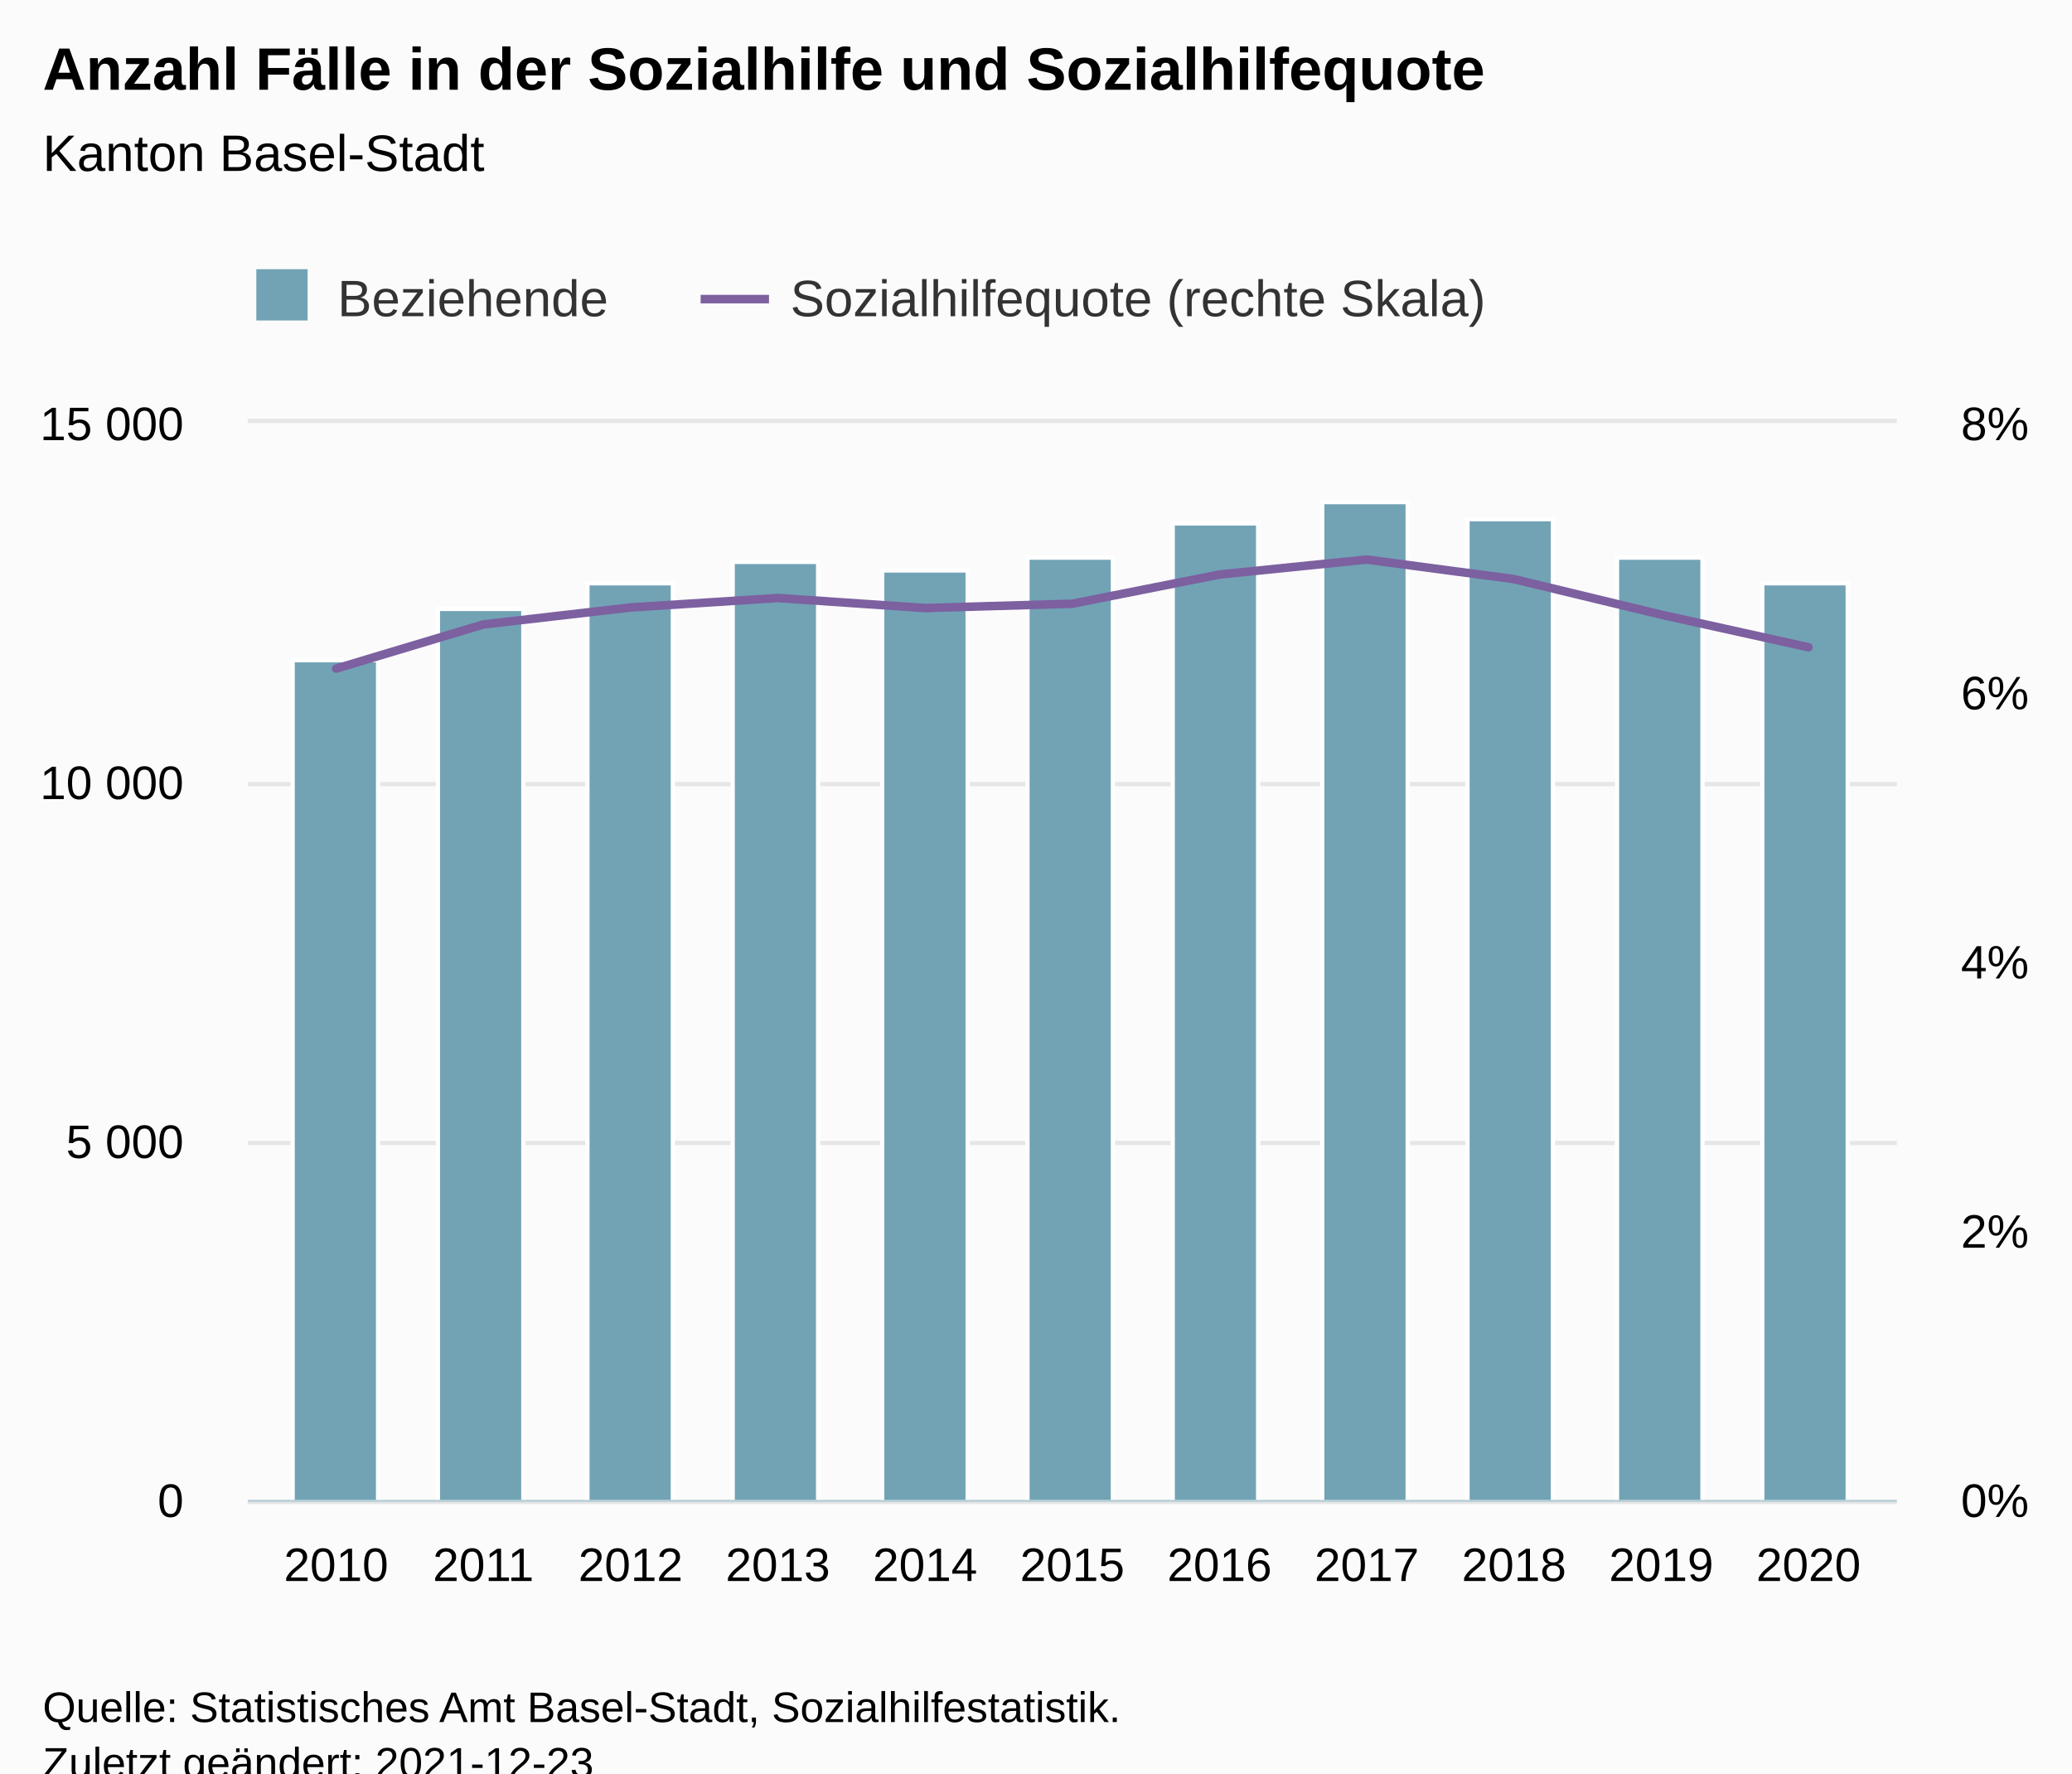
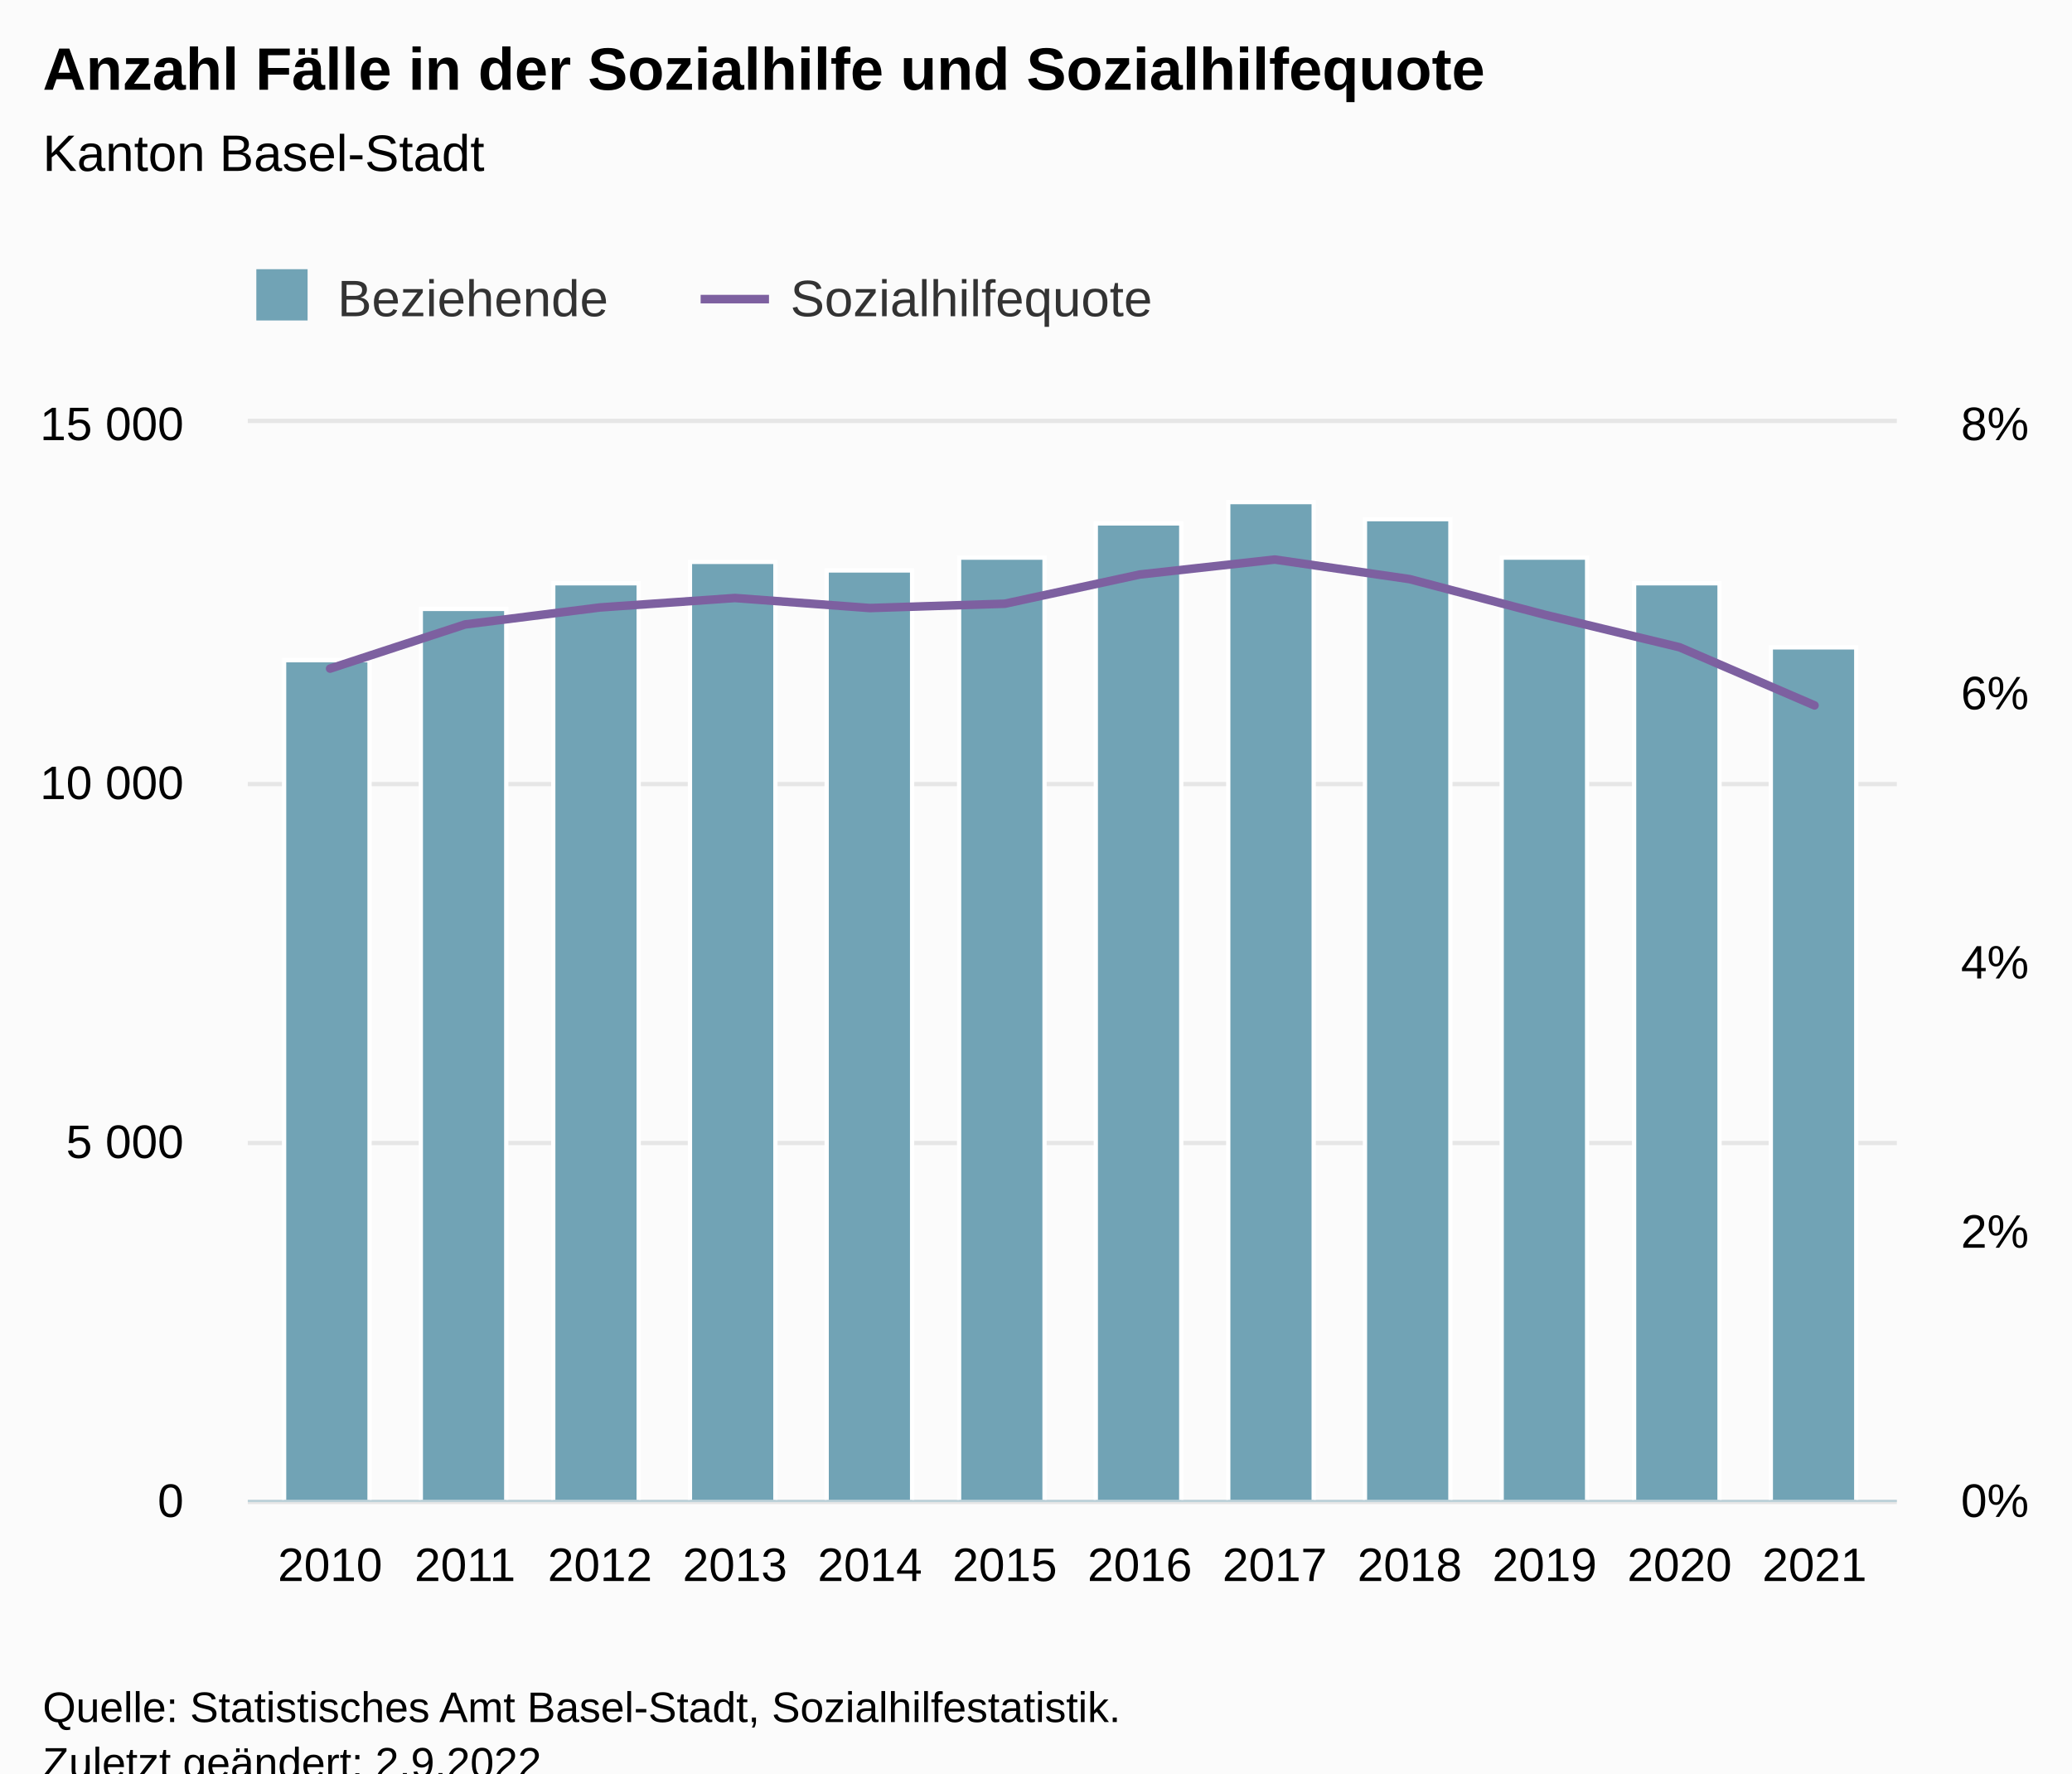
<svg xmlns="http://www.w3.org/2000/svg" version="1.1" class="highcharts-root" style="font-family:Arial;font-size:12px;" viewBox="0 0 485 415">
  <defs>
-     <clipPath id="highcharts-xjhhyen-31-">
+     <clipPath id="highcharts-6uk0r5n-33-">
      <rect x="0" y="0" width="386" height="252" fill="none" />
    </clipPath>
-     <clipPath id="highcharts-xjhhyen-43-">
+     <clipPath id="highcharts-6uk0r5n-46-">
      <rect x="0" y="0" width="386" height="252" fill="none" />
    </clipPath>
-     <clipPath id="highcharts-xjhhyen-55-">
+     <clipPath id="highcharts-6uk0r5n-59-">
      <rect x="0" y="0" width="386" height="252" fill="none" />
    </clipPath>
-     <clipPath id="highcharts-xjhhyen-56-">
+     <clipPath id="highcharts-6uk0r5n-60-">
      <rect x="58" y="99" width="386" height="252" fill="none" />
    </clipPath>
  </defs>
  <rect fill="#fbfbfb" class="highcharts-background" x="0" y="0" width="485" height="428" rx="0" ry="0" />
  <rect fill="none" class="highcharts-plot-background" x="58" y="99" width="386" height="252" />
  <g class="highcharts-pane-group" data-z-index="0" />
  <g class="highcharts-grid highcharts-xaxis-grid" data-z-index="1">
-     <path fill="none" data-z-index="1" class="highcharts-grid-line" d="M 78.5 99 L 78.5 351" opacity="1" />
-     <path fill="none" data-z-index="1" class="highcharts-grid-line" d="M 112.5 99 L 112.5 351" opacity="1" />
-     <path fill="none" data-z-index="1" class="highcharts-grid-line" d="M 147.5 99 L 147.5 351" opacity="1" />
-     <path fill="none" data-z-index="1" class="highcharts-grid-line" d="M 181.5 99 L 181.5 351" opacity="1" />
-     <path fill="none" data-z-index="1" class="highcharts-grid-line" d="M 216.5 99 L 216.5 351" opacity="1" />
-     <path fill="none" data-z-index="1" class="highcharts-grid-line" d="M 250.5 99 L 250.5 351" opacity="1" />
-     <path fill="none" data-z-index="1" class="highcharts-grid-line" d="M 284.5 99 L 284.5 351" opacity="1" />
-     <path fill="none" data-z-index="1" class="highcharts-grid-line" d="M 319.5 99 L 319.5 351" opacity="1" />
-     <path fill="none" data-z-index="1" class="highcharts-grid-line" d="M 353.5 99 L 353.5 351" opacity="1" />
-     <path fill="none" data-z-index="1" class="highcharts-grid-line" d="M 388.5 99 L 388.5 351" opacity="1" />
-     <path fill="none" data-z-index="1" class="highcharts-grid-line" d="M 422.5 99 L 422.5 351" opacity="1" />
+     <path fill="none" data-z-index="1" class="highcharts-grid-line" d="M 76.5 99 L 76.5 351" opacity="1" />
+     <path fill="none" data-z-index="1" class="highcharts-grid-line" d="M 108.5 99 L 108.5 351" opacity="1" />
+     <path fill="none" data-z-index="1" class="highcharts-grid-line" d="M 139.5 99 L 139.5 351" opacity="1" />
+     <path fill="none" data-z-index="1" class="highcharts-grid-line" d="M 171.5 99 L 171.5 351" opacity="1" />
+     <path fill="none" data-z-index="1" class="highcharts-grid-line" d="M 203.5 99 L 203.5 351" opacity="1" />
+     <path fill="none" data-z-index="1" class="highcharts-grid-line" d="M 234.5 99 L 234.5 351" opacity="1" />
+     <path fill="none" data-z-index="1" class="highcharts-grid-line" d="M 266.5 99 L 266.5 351" opacity="1" />
+     <path fill="none" data-z-index="1" class="highcharts-grid-line" d="M 297.5 99 L 297.5 351" opacity="1" />
+     <path fill="none" data-z-index="1" class="highcharts-grid-line" d="M 329.5 99 L 329.5 351" opacity="1" />
+     <path fill="none" data-z-index="1" class="highcharts-grid-line" d="M 361.5 99 L 361.5 351" opacity="1" />
+     <path fill="none" data-z-index="1" class="highcharts-grid-line" d="M 392.5 99 L 392.5 351" opacity="1" />
+     <path fill="none" data-z-index="1" class="highcharts-grid-line" d="M 424.5 99 L 424.5 351" opacity="1" />
  </g>
  <g class="highcharts-grid highcharts-yaxis-grid" data-z-index="1">
    <path fill="none" stroke="#e6e6e6" stroke-width="1" data-z-index="1" class="highcharts-grid-line" d="M 58 351.5 L 444 351.5" opacity="1" />
    <path fill="none" stroke="#e6e6e6" stroke-width="1" data-z-index="1" class="highcharts-grid-line" d="M 58 267.5 L 444 267.5" opacity="1" />
    <path fill="none" stroke="#e6e6e6" stroke-width="1" data-z-index="1" class="highcharts-grid-line" d="M 58 183.5 L 444 183.5" opacity="1" />
    <path fill="none" stroke="#e6e6e6" stroke-width="1" data-z-index="1" class="highcharts-grid-line" d="M 58 98.5 L 444 98.5" opacity="1" />
  </g>
  <g class="highcharts-grid highcharts-yaxis-grid" data-z-index="1">
    <path fill="none" data-z-index="1" class="highcharts-grid-line" d="M 58 351.5 L 444 351.5" opacity="1" />
    <path fill="none" data-z-index="1" class="highcharts-grid-line" d="M 58 288.5 L 444 288.5" opacity="1" />
    <path fill="none" data-z-index="1" class="highcharts-grid-line" d="M 58 225.5 L 444 225.5" opacity="1" />
    <path fill="none" data-z-index="1" class="highcharts-grid-line" d="M 58 162.5 L 444 162.5" opacity="1" />
    <path fill="none" data-z-index="1" class="highcharts-grid-line" d="M 58 99.5 L 444 99.5" opacity="1" />
  </g>
  <rect fill="none" class="highcharts-plot-border" data-z-index="1" x="58" y="99" width="386" height="252" />
  <g class="highcharts-axis highcharts-xaxis" data-z-index="2">
    <path fill="none" class="highcharts-axis-line" stroke="#B9CFD7" stroke-width="0.5" data-z-index="7" d="M 58 351.25 L 444 351.25" />
  </g>
  <g class="highcharts-axis highcharts-yaxis" data-z-index="2">
    <path fill="none" class="highcharts-axis-line" data-z-index="7" d="M 58 99 L 58 351" />
  </g>
  <g class="highcharts-axis highcharts-yaxis" data-z-index="2">
    <path fill="none" class="highcharts-axis-line" data-z-index="7" d="M 444 99 L 444 351" />
  </g>
  <g class="highcharts-series-group" data-z-index="3">
-     <g class="highcharts-series highcharts-series-0 highcharts-column-series" data-z-index="0.1" opacity="1" transform="translate(58,99) scale(1 1)" clip-path="url(#highcharts-xjhhyen-43-)">
-       <rect x="10.5" y="55.5" width="20" height="197" fill="#71a3b5" stroke="#ffffff" stroke-width="1" opacity="1" class="highcharts-point" />
-       <rect x="44.5" y="43.5" width="20" height="209" fill="#71a3b5" stroke="#ffffff" stroke-width="1" opacity="1" class="highcharts-point" />
-       <rect x="79.5" y="37.5" width="20" height="215" fill="#71a3b5" stroke="#ffffff" stroke-width="1" opacity="1" class="highcharts-point" />
-       <rect x="113.5" y="32.5" width="20" height="220" fill="#71a3b5" stroke="#ffffff" stroke-width="1" opacity="1" class="highcharts-point" />
-       <rect x="148.5" y="34.5" width="20" height="218" fill="#71a3b5" stroke="#ffffff" stroke-width="1" opacity="1" class="highcharts-point" />
-       <rect x="182.5" y="31.5" width="20" height="221" fill="#71a3b5" stroke="#ffffff" stroke-width="1" opacity="1" class="highcharts-point" />
-       <rect x="216.5" y="23.5" width="20" height="229" fill="#71a3b5" stroke="#ffffff" stroke-width="1" opacity="1" class="highcharts-point" />
-       <rect x="251.5" y="18.5" width="20" height="234" fill="#71a3b5" stroke="#ffffff" stroke-width="1" opacity="1" class="highcharts-point" />
-       <rect x="285.5" y="22.5" width="20" height="230" fill="#71a3b5" stroke="#ffffff" stroke-width="1" opacity="1" class="highcharts-point" />
-       <rect x="320.5" y="31.5" width="20" height="221" fill="#71a3b5" stroke="#ffffff" stroke-width="1" opacity="1" class="highcharts-point" />
-       <rect x="354.5" y="37.5" width="20" height="215" fill="#71a3b5" stroke="#ffffff" stroke-width="1" opacity="1" class="highcharts-point" />
+     <g class="highcharts-series highcharts-series-0 highcharts-column-series" data-z-index="0.1" opacity="1" transform="translate(58,99) scale(1 1)" clip-path="url(#highcharts-6uk0r5n-46-)">
+       <rect x="8.5" y="55.5" width="20" height="197" fill="#71a3b5" stroke="#ffffff" stroke-width="1" opacity="1" class="highcharts-point" />
+       <rect x="40.5" y="43.5" width="20" height="209" fill="#71a3b5" stroke="#ffffff" stroke-width="1" opacity="1" class="highcharts-point" />
+       <rect x="71.5" y="37.5" width="20" height="215" fill="#71a3b5" stroke="#ffffff" stroke-width="1" opacity="1" class="highcharts-point" />
+       <rect x="103.5" y="32.5" width="20" height="220" fill="#71a3b5" stroke="#ffffff" stroke-width="1" opacity="1" class="highcharts-point" />
+       <rect x="135.5" y="34.5" width="20" height="218" fill="#71a3b5" stroke="#ffffff" stroke-width="1" opacity="1" class="highcharts-point" />
+       <rect x="166.5" y="31.5" width="20" height="221" fill="#71a3b5" stroke="#ffffff" stroke-width="1" opacity="1" class="highcharts-point" />
+       <rect x="198.5" y="23.5" width="20" height="229" fill="#71a3b5" stroke="#ffffff" stroke-width="1" opacity="1" class="highcharts-point" />
+       <rect x="229.5" y="18.5" width="20" height="234" fill="#71a3b5" stroke="#ffffff" stroke-width="1" opacity="1" class="highcharts-point" />
+       <rect x="261.5" y="22.5" width="20" height="230" fill="#71a3b5" stroke="#ffffff" stroke-width="1" opacity="1" class="highcharts-point" />
+       <rect x="293.5" y="31.5" width="20" height="221" fill="#71a3b5" stroke="#ffffff" stroke-width="1" opacity="1" class="highcharts-point" />
+       <rect x="324.5" y="37.5" width="20" height="215" fill="#71a3b5" stroke="#ffffff" stroke-width="1" opacity="1" class="highcharts-point" />
+       <rect x="356.5" y="52.5" width="20" height="200" fill="#71a3b5" stroke="#ffffff" stroke-width="1" opacity="1" class="highcharts-point" />
    </g>
    <g class="highcharts-markers highcharts-series-0 highcharts-column-series" data-z-index="0.1" opacity="1" transform="translate(58,99) scale(1 1)" clip-path="none" />
-     <g class="highcharts-series highcharts-series-1 highcharts-line-series" data-z-index="0.1" opacity="1" transform="translate(58,99) scale(1 1)" clip-path="url(#highcharts-xjhhyen-55-)">
-       <path fill="none" d="M 20.679 57.472 L 55.143 47.137 L 89.607 43.159 L 124.071 40.948 L 158.536 43.297 L 193 42.286 L 227.464 35.448 L 261.929 31.946 L 296.393 36.532 L 330.857 44.852 L 365.321 52.477" class="highcharts-graph" data-z-index="1" stroke="#7d60a0" stroke-width="2" stroke-linejoin="round" stroke-linecap="round" />
+     <g class="highcharts-series highcharts-series-1 highcharts-line-series" data-z-index="0.1" opacity="1" transform="translate(58,99) scale(1 1)" clip-path="url(#highcharts-6uk0r5n-59-)">
+       <path fill="none" d="M 19.268 57.472 L 50.856 47.137 L 82.444 43.159 L 114.031 40.948 L 145.619 43.297 L 177.206 42.286 L 208.794 35.448 L 240.381 31.946 L 271.969 36.532 L 303.556 44.852 L 335.144 52.477 L 366.732 66.08" class="highcharts-graph" data-z-index="1" stroke="#7d60a0" stroke-width="2" stroke-linejoin="round" stroke-linecap="round" />
    </g>
    <g class="highcharts-markers highcharts-series-1 highcharts-line-series" data-z-index="0.1" opacity="1" transform="translate(58,99) scale(1 1)" clip-path="none" />
  </g>
  <text x="10" text-anchor="start" class="highcharts-title" data-z-index="4" style="color:#000000;font-size:14px;font-weight:bold;fill:#000000;" y="21">
    <tspan>Anzahl Fälle in der Sozialhilfe und Sozialhilfequote</tspan>
  </text>
  <text x="10" text-anchor="start" class="highcharts-subtitle" data-z-index="4" style="color:#000000;font-size:12px;font-weight:normal;fill:#000000;" y="40">
    <tspan>Kanton Basel-Stadt</tspan>
  </text>
  <text x="10" text-anchor="start" class="highcharts-caption" data-z-index="4" style="color:#666666;fill:#666666;" y="385" />
  <g class="highcharts-legend" data-z-index="7" transform="translate(50,56)">
-     <rect fill="none" class="highcharts-legend-box" rx="0" ry="0" x="0" y="0" width="309" height="31" visibility="visible" />
+     <rect fill="none" class="highcharts-legend-box" rx="0" ry="0" x="0" y="0" width="230" height="31" visibility="visible" />
    <g data-z-index="1">
      <g>
        <g class="highcharts-legend-item highcharts-column-series highcharts-color-undefined highcharts-series-0" data-z-index="1" transform="translate(8,3)">
          <text x="21" style="color:#333333;cursor:pointer;font-size:12px;font-weight:normal;fill:#333333;" text-anchor="start" data-z-index="2" y="15">
            <tspan>Beziehende</tspan>
          </text>
          <rect x="2" y="4" width="12" height="12" fill="#71a3b5" class="highcharts-point" data-z-index="3" />
        </g>
        <g class="highcharts-legend-item highcharts-line-series highcharts-color-undefined highcharts-series-1" data-z-index="1" transform="translate(114,3)">
          <path fill="none" d="M 0 11 L 16 11" class="highcharts-graph" stroke="#7d60a0" stroke-width="2" />
          <text x="21" y="15" style="color:#333333;cursor:pointer;font-size:12px;font-weight:normal;fill:#333333;" text-anchor="start" data-z-index="2">
-             <tspan>Sozialhilfequote (rechte Skala)</tspan>
+             <tspan>Sozialhilfequote</tspan>
          </text>
        </g>
      </g>
    </g>
  </g>
  <g class="highcharts-axis-labels highcharts-xaxis-labels" data-z-index="7">
-     <text x="78.679" style="color:#000000;cursor:default;font-size:11px;fill:#000000;" text-anchor="middle" transform="translate(0,0)" y="370" opacity="1">2010</text>
-     <text x="113.143" style="color:#000000;cursor:default;font-size:11px;fill:#000000;" text-anchor="middle" transform="translate(0,0)" y="370" opacity="1">2011</text>
-     <text x="147.607" style="color:#000000;cursor:default;font-size:11px;fill:#000000;" text-anchor="middle" transform="translate(0,0)" y="370" opacity="1">2012</text>
-     <text x="182.071" style="color:#000000;cursor:default;font-size:11px;fill:#000000;" text-anchor="middle" transform="translate(0,0)" y="370" opacity="1">2013</text>
-     <text x="216.536" style="color:#000000;cursor:default;font-size:11px;fill:#000000;" text-anchor="middle" transform="translate(0,0)" y="370" opacity="1">2014</text>
-     <text x="251" style="color:#000000;cursor:default;font-size:11px;fill:#000000;" text-anchor="middle" transform="translate(0,0)" y="370" opacity="1">2015</text>
-     <text x="285.464" style="color:#000000;cursor:default;font-size:11px;fill:#000000;" text-anchor="middle" transform="translate(0,0)" y="370" opacity="1">2016</text>
-     <text x="319.929" style="color:#000000;cursor:default;font-size:11px;fill:#000000;" text-anchor="middle" transform="translate(0,0)" y="370" opacity="1">2017</text>
-     <text x="354.393" style="color:#000000;cursor:default;font-size:11px;fill:#000000;" text-anchor="middle" transform="translate(0,0)" y="370" opacity="1">2018</text>
-     <text x="388.857" style="color:#000000;cursor:default;font-size:11px;fill:#000000;" text-anchor="middle" transform="translate(0,0)" y="370" opacity="1">2019</text>
-     <text x="423.321" style="color:#000000;cursor:default;font-size:11px;fill:#000000;" text-anchor="middle" transform="translate(0,0)" y="370" opacity="1">2020</text>
+     <text x="77.268" style="color:#000000;cursor:default;font-size:11px;fill:#000000;" text-anchor="middle" transform="translate(0,0)" y="370" opacity="1">2010</text>
+     <text x="108.856" style="color:#000000;cursor:default;font-size:11px;fill:#000000;" text-anchor="middle" transform="translate(0,0)" y="370" opacity="1">2011</text>
+     <text x="140.444" style="color:#000000;cursor:default;font-size:11px;fill:#000000;" text-anchor="middle" transform="translate(0,0)" y="370" opacity="1">2012</text>
+     <text x="172.031" style="color:#000000;cursor:default;font-size:11px;fill:#000000;" text-anchor="middle" transform="translate(0,0)" y="370" opacity="1">2013</text>
+     <text x="203.619" style="color:#000000;cursor:default;font-size:11px;fill:#000000;" text-anchor="middle" transform="translate(0,0)" y="370" opacity="1">2014</text>
+     <text x="235.206" style="color:#000000;cursor:default;font-size:11px;fill:#000000;" text-anchor="middle" transform="translate(0,0)" y="370" opacity="1">2015</text>
+     <text x="266.794" style="color:#000000;cursor:default;font-size:11px;fill:#000000;" text-anchor="middle" transform="translate(0,0)" y="370" opacity="1">2016</text>
+     <text x="298.381" style="color:#000000;cursor:default;font-size:11px;fill:#000000;" text-anchor="middle" transform="translate(0,0)" y="370" opacity="1">2017</text>
+     <text x="329.969" style="color:#000000;cursor:default;font-size:11px;fill:#000000;" text-anchor="middle" transform="translate(0,0)" y="370" opacity="1">2018</text>
+     <text x="361.556" style="color:#000000;cursor:default;font-size:11px;fill:#000000;" text-anchor="middle" transform="translate(0,0)" y="370" opacity="1">2019</text>
+     <text x="393.144" style="color:#000000;cursor:default;font-size:11px;fill:#000000;" text-anchor="middle" transform="translate(0,0)" y="370" opacity="1">2020</text>
+     <text x="424.732" style="color:#000000;cursor:default;font-size:11px;fill:#000000;" text-anchor="middle" transform="translate(0,0)" y="370" opacity="1">2021</text>
  </g>
  <g class="highcharts-axis-labels highcharts-yaxis-labels" data-z-index="7">
    <text x="43" style="color:#000000;cursor:default;font-size:11px;fill:#000000;" text-anchor="end" transform="translate(0,0)" y="355" opacity="1">0</text>
    <text x="43" style="color:#000000;cursor:default;font-size:11px;fill:#000000;" text-anchor="end" transform="translate(0,0)" y="271" opacity="1">
      <tspan>5 000</tspan>
    </text>
    <text x="43" style="color:#000000;cursor:default;font-size:11px;fill:#000000;" text-anchor="end" transform="translate(0,0)" y="187" opacity="1">
      <tspan>10 000</tspan>
    </text>
    <text x="43" style="color:#000000;cursor:default;font-size:11px;fill:#000000;" text-anchor="end" transform="translate(0,0)" y="103" opacity="1">
      <tspan>15 000</tspan>
    </text>
  </g>
  <g class="highcharts-axis-labels highcharts-yaxis-labels" data-z-index="7">
    <text x="459" style="color:#000000;cursor:default;font-size:11px;fill:#000000;" text-anchor="start" transform="translate(0,0)" y="355" opacity="1">0%</text>
    <text x="459" style="color:#000000;cursor:default;font-size:11px;fill:#000000;" text-anchor="start" transform="translate(0,0)" y="292" opacity="1">2%</text>
    <text x="459" style="color:#000000;cursor:default;font-size:11px;fill:#000000;" text-anchor="start" transform="translate(0,0)" y="229" opacity="1">4%</text>
    <text x="459" style="color:#000000;cursor:default;font-size:11px;fill:#000000;" text-anchor="start" transform="translate(0,0)" y="166" opacity="1">6%</text>
    <text x="459" style="color:#000000;cursor:default;font-size:11px;fill:#000000;" text-anchor="start" transform="translate(0,0)" y="103" opacity="1">8%</text>
  </g>
  <text x="10" class="highcharts-credits" text-anchor="start" data-z-index="8" style="cursor:default;color:#000000;font-size:10px;fill:#000000;" y="403">
    <tspan>Quelle: Statistisches Amt Basel-Stadt, Sozialhilfestatistik.</tspan>
-     <tspan x="10" dy="13">Zuletzt geändert: 2021-12-23</tspan>
+     <tspan x="10" dy="13">Zuletzt geändert: 2.9.2022</tspan>
  </text>
-   <g class="highcharts-control-points" data-z-index="99" clip-path="url(#highcharts-xjhhyen-56-)" />
+   <g class="highcharts-control-points" data-z-index="99" clip-path="url(#highcharts-6uk0r5n-60-)" />
</svg>
